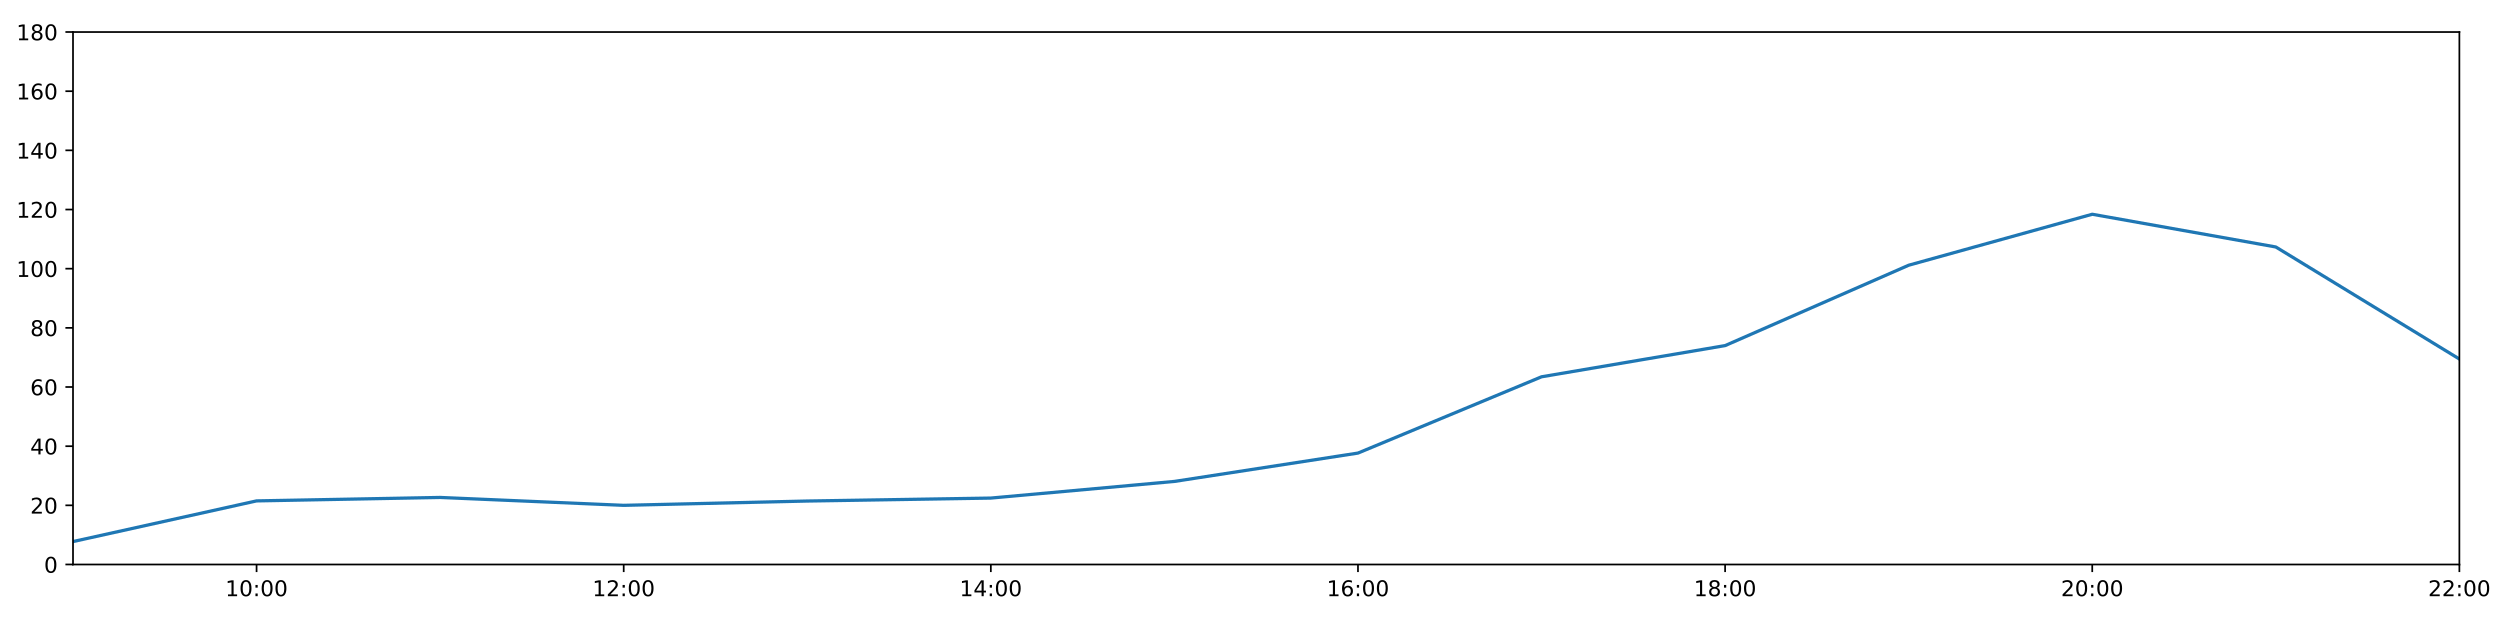
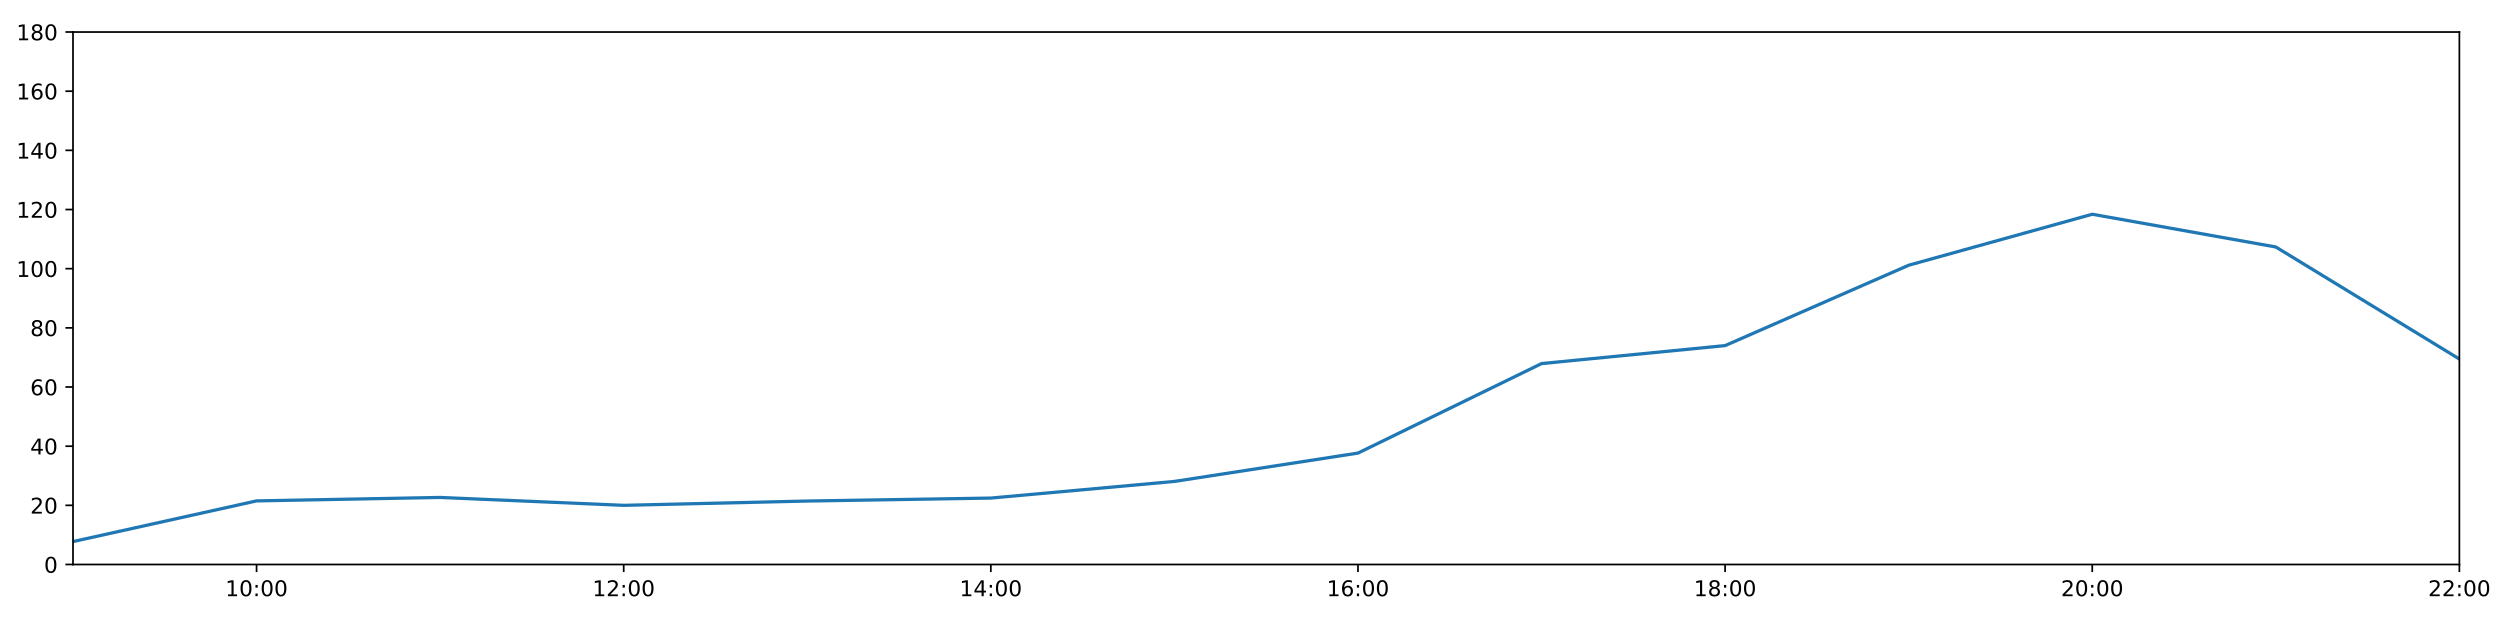
<svg xmlns="http://www.w3.org/2000/svg" xmlns:xlink="http://www.w3.org/1999/xlink" height="288pt" version="1.1" viewBox="0 0 1152 288" width="1152pt">
  <defs>
    <style type="text/css">
*{stroke-linecap:butt;stroke-linejoin:round;}
  </style>
  </defs>
  <g id="figure_1">
    <g id="patch_1">
      <path d="M 0 288  L 1152 288  L 1152 0  L 0 0  z " style="fill:#ffffff;" />
    </g>
    <g id="axes_1">
      <g id="patch_2">
        <path d="M 33.64 260.12  L 1133.28 260.12  L 1133.28 14.76  L 33.64 14.76  z " style="fill:#ffffff;" />
      </g>
      <g id="matplotlib.axis_1">
        <g id="xtick_1">
          <g id="line2d_1">
            <defs>
-               <path d="M 0 0  L 0 3.5  " id="me8e3558f8a" style="stroke:#000000;stroke-width:0.8;" />
-             </defs>
-             <g>
-               <use style="stroke:#000000;stroke-width:0.8;" x="118.228" xlink:href="#me8e3558f8a" y="260.12" />
+               <path d="M 0 0  L 0 3.5  " id="m2052c9d778" style="stroke:#000000;stroke-width:0.8;" />
+             </defs>
+             <g>
+               <use style="stroke:#000000;stroke-width:0.8;" x="118.228" xlink:href="#m2052c9d778" y="260.12" />
            </g>
          </g>
          <g id="text_1">
            <defs>
              <path d="M 12.406 8.297  L 28.516 8.297  L 28.516 63.922  L 10.984 60.406  L 10.984 69.391  L 28.422 72.906  L 38.281 72.906  L 38.281 8.297  L 54.391 8.297  L 54.391 0  L 12.406 0  z " id="DejaVuSans-49" />
              <path d="M 31.781 66.406  Q 24.172 66.406 20.328 58.906  Q 16.5 51.422 16.5 36.375  Q 16.5 21.391 20.328 13.891  Q 24.172 6.391 31.781 6.391  Q 39.453 6.391 43.281 13.891  Q 47.125 21.391 47.125 36.375  Q 47.125 51.422 43.281 58.906  Q 39.453 66.406 31.781 66.406  z M 31.781 74.219  Q 44.047 74.219 50.516 64.516  Q 56.984 54.828 56.984 36.375  Q 56.984 17.969 50.516 8.266  Q 44.047 -1.422 31.781 -1.422  Q 19.531 -1.422 13.062 8.266  Q 6.594 17.969 6.594 36.375  Q 6.594 54.828 13.062 64.516  Q 19.531 74.219 31.781 74.219  z " id="DejaVuSans-48" />
              <path d="M 11.719 12.406  L 22.016 12.406  L 22.016 0  L 11.719 0  z M 11.719 51.703  L 22.016 51.703  L 22.016 39.312  L 11.719 39.312  z " id="DejaVuSans-58" />
            </defs>
            <g transform="translate(103.8183 274.7184)scale(0.1 -0.1)">
              <use xlink:href="#DejaVuSans-49" />
              <use x="63.623" xlink:href="#DejaVuSans-48" />
              <use x="127.246" xlink:href="#DejaVuSans-58" />
              <use x="160.938" xlink:href="#DejaVuSans-48" />
              <use x="224.561" xlink:href="#DejaVuSans-48" />
            </g>
          </g>
        </g>
        <g id="xtick_2">
          <g id="line2d_2">
            <g>
-               <use style="stroke:#000000;stroke-width:0.8;" x="287.403" xlink:href="#me8e3558f8a" y="260.12" />
+               <use style="stroke:#000000;stroke-width:0.8;" x="287.403" xlink:href="#m2052c9d778" y="260.12" />
            </g>
          </g>
          <g id="text_2">
            <defs>
              <path d="M 19.188 8.297  L 53.609 8.297  L 53.609 0  L 7.328 0  L 7.328 8.297  Q 12.938 14.109 22.625 23.891  Q 32.328 33.688 34.812 36.531  Q 39.547 41.844 41.422 45.531  Q 43.312 49.219 43.312 52.781  Q 43.312 58.594 39.234 62.25  Q 35.156 65.922 28.609 65.922  Q 23.969 65.922 18.812 64.312  Q 13.672 62.703 7.812 59.422  L 7.812 69.391  Q 13.766 71.781 18.938 73  Q 24.125 74.219 28.422 74.219  Q 39.75 74.219 46.484 68.547  Q 53.219 62.891 53.219 53.422  Q 53.219 48.922 51.531 44.891  Q 49.859 40.875 45.406 35.406  Q 44.188 33.984 37.641 27.219  Q 31.109 20.453 19.188 8.297  z " id="DejaVuSans-50" />
            </defs>
            <g transform="translate(272.9937 274.7184)scale(0.1 -0.1)">
              <use xlink:href="#DejaVuSans-49" />
              <use x="63.623" xlink:href="#DejaVuSans-50" />
              <use x="127.246" xlink:href="#DejaVuSans-58" />
              <use x="160.938" xlink:href="#DejaVuSans-48" />
              <use x="224.561" xlink:href="#DejaVuSans-48" />
            </g>
          </g>
        </g>
        <g id="xtick_3">
          <g id="line2d_3">
            <g>
-               <use style="stroke:#000000;stroke-width:0.8;" x="456.578" xlink:href="#me8e3558f8a" y="260.12" />
+               <use style="stroke:#000000;stroke-width:0.8;" x="456.578" xlink:href="#m2052c9d778" y="260.12" />
            </g>
          </g>
          <g id="text_3">
            <defs>
              <path d="M 37.797 64.312  L 12.891 25.391  L 37.797 25.391  z M 35.203 72.906  L 47.609 72.906  L 47.609 25.391  L 58.016 25.391  L 58.016 17.188  L 47.609 17.188  L 47.609 0  L 37.797 0  L 37.797 17.188  L 4.891 17.188  L 4.891 26.703  z " id="DejaVuSans-52" />
            </defs>
            <g transform="translate(442.1691 274.7184)scale(0.1 -0.1)">
              <use xlink:href="#DejaVuSans-49" />
              <use x="63.623" xlink:href="#DejaVuSans-52" />
              <use x="127.246" xlink:href="#DejaVuSans-58" />
              <use x="160.938" xlink:href="#DejaVuSans-48" />
              <use x="224.561" xlink:href="#DejaVuSans-48" />
            </g>
          </g>
        </g>
        <g id="xtick_4">
          <g id="line2d_4">
            <g>
-               <use style="stroke:#000000;stroke-width:0.8;" x="625.754" xlink:href="#me8e3558f8a" y="260.12" />
+               <use style="stroke:#000000;stroke-width:0.8;" x="625.754" xlink:href="#m2052c9d778" y="260.12" />
            </g>
          </g>
          <g id="text_4">
            <defs>
              <path d="M 33.016 40.375  Q 26.375 40.375 22.484 35.828  Q 18.609 31.297 18.609 23.391  Q 18.609 15.531 22.484 10.953  Q 26.375 6.391 33.016 6.391  Q 39.656 6.391 43.531 10.953  Q 47.406 15.531 47.406 23.391  Q 47.406 31.297 43.531 35.828  Q 39.656 40.375 33.016 40.375  z M 52.594 71.297  L 52.594 62.312  Q 48.875 64.062 45.094 64.984  Q 41.312 65.922 37.594 65.922  Q 27.828 65.922 22.672 59.328  Q 17.531 52.734 16.797 39.406  Q 19.672 43.656 24.016 45.922  Q 28.375 48.188 33.594 48.188  Q 44.578 48.188 50.953 41.516  Q 57.328 34.859 57.328 23.391  Q 57.328 12.156 50.688 5.359  Q 44.047 -1.422 33.016 -1.422  Q 20.359 -1.422 13.672 8.266  Q 6.984 17.969 6.984 36.375  Q 6.984 53.656 15.188 63.938  Q 23.391 74.219 37.203 74.219  Q 40.922 74.219 44.703 73.484  Q 48.484 72.75 52.594 71.297  z " id="DejaVuSans-54" />
            </defs>
            <g transform="translate(611.3445 274.7184)scale(0.1 -0.1)">
              <use xlink:href="#DejaVuSans-49" />
              <use x="63.623" xlink:href="#DejaVuSans-54" />
              <use x="127.246" xlink:href="#DejaVuSans-58" />
              <use x="160.938" xlink:href="#DejaVuSans-48" />
              <use x="224.561" xlink:href="#DejaVuSans-48" />
            </g>
          </g>
        </g>
        <g id="xtick_5">
          <g id="line2d_5">
            <g>
-               <use style="stroke:#000000;stroke-width:0.8;" x="794.929" xlink:href="#me8e3558f8a" y="260.12" />
+               <use style="stroke:#000000;stroke-width:0.8;" x="794.929" xlink:href="#m2052c9d778" y="260.12" />
            </g>
          </g>
          <g id="text_5">
            <defs>
              <path d="M 31.781 34.625  Q 24.75 34.625 20.719 30.859  Q 16.703 27.094 16.703 20.516  Q 16.703 13.922 20.719 10.156  Q 24.75 6.391 31.781 6.391  Q 38.812 6.391 42.859 10.172  Q 46.922 13.969 46.922 20.516  Q 46.922 27.094 42.891 30.859  Q 38.875 34.625 31.781 34.625  z M 21.922 38.812  Q 15.578 40.375 12.031 44.719  Q 8.5 49.078 8.5 55.328  Q 8.5 64.062 14.719 69.141  Q 20.953 74.219 31.781 74.219  Q 42.672 74.219 48.875 69.141  Q 55.078 64.062 55.078 55.328  Q 55.078 49.078 51.531 44.719  Q 48 40.375 41.703 38.812  Q 48.828 37.156 52.797 32.312  Q 56.781 27.484 56.781 20.516  Q 56.781 9.906 50.312 4.234  Q 43.844 -1.422 31.781 -1.422  Q 19.734 -1.422 13.25 4.234  Q 6.781 9.906 6.781 20.516  Q 6.781 27.484 10.781 32.312  Q 14.797 37.156 21.922 38.812  z M 18.312 54.391  Q 18.312 48.734 21.844 45.562  Q 25.391 42.391 31.781 42.391  Q 38.141 42.391 41.719 45.562  Q 45.312 48.734 45.312 54.391  Q 45.312 60.062 41.719 63.234  Q 38.141 66.406 31.781 66.406  Q 25.391 66.406 21.844 63.234  Q 18.312 60.062 18.312 54.391  z " id="DejaVuSans-56" />
            </defs>
            <g transform="translate(780.5199 274.7184)scale(0.1 -0.1)">
              <use xlink:href="#DejaVuSans-49" />
              <use x="63.623" xlink:href="#DejaVuSans-56" />
              <use x="127.246" xlink:href="#DejaVuSans-58" />
              <use x="160.938" xlink:href="#DejaVuSans-48" />
              <use x="224.561" xlink:href="#DejaVuSans-48" />
            </g>
          </g>
        </g>
        <g id="xtick_6">
          <g id="line2d_6">
            <g>
-               <use style="stroke:#000000;stroke-width:0.8;" x="964.105" xlink:href="#me8e3558f8a" y="260.12" />
+               <use style="stroke:#000000;stroke-width:0.8;" x="964.105" xlink:href="#m2052c9d778" y="260.12" />
            </g>
          </g>
          <g id="text_6">
            <g transform="translate(949.6952 274.7184)scale(0.1 -0.1)">
              <use xlink:href="#DejaVuSans-50" />
              <use x="63.623" xlink:href="#DejaVuSans-48" />
              <use x="127.246" xlink:href="#DejaVuSans-58" />
              <use x="160.938" xlink:href="#DejaVuSans-48" />
              <use x="224.561" xlink:href="#DejaVuSans-48" />
            </g>
          </g>
        </g>
        <g id="xtick_7">
          <g id="line2d_7">
            <g>
-               <use style="stroke:#000000;stroke-width:0.8;" x="1133.28" xlink:href="#me8e3558f8a" y="260.12" />
+               <use style="stroke:#000000;stroke-width:0.8;" x="1133.28" xlink:href="#m2052c9d778" y="260.12" />
            </g>
          </g>
          <g id="text_7">
            <g transform="translate(1118.871 274.7184)scale(0.1 -0.1)">
              <use xlink:href="#DejaVuSans-50" />
              <use x="63.623" xlink:href="#DejaVuSans-50" />
              <use x="127.246" xlink:href="#DejaVuSans-58" />
              <use x="160.938" xlink:href="#DejaVuSans-48" />
              <use x="224.561" xlink:href="#DejaVuSans-48" />
            </g>
          </g>
        </g>
      </g>
      <g id="matplotlib.axis_2">
        <g id="ytick_1">
          <g id="line2d_8">
            <defs>
-               <path d="M 0 0  L -3.5 0  " id="mbae5a77b17" style="stroke:#000000;stroke-width:0.8;" />
-             </defs>
-             <g>
-               <use style="stroke:#000000;stroke-width:0.8;" x="33.64" xlink:href="#mbae5a77b17" y="260.12" />
+               <path d="M 0 0  L -3.5 0  " id="md7ecaa682e" style="stroke:#000000;stroke-width:0.8;" />
+             </defs>
+             <g>
+               <use style="stroke:#000000;stroke-width:0.8;" x="33.64" xlink:href="#md7ecaa682e" y="260.12" />
            </g>
          </g>
          <g id="text_8">
            <g transform="translate(20.2775 263.9192)scale(0.1 -0.1)">
              <use xlink:href="#DejaVuSans-48" />
            </g>
          </g>
        </g>
        <g id="ytick_2">
          <g id="line2d_9">
            <g>
-               <use style="stroke:#000000;stroke-width:0.8;" x="33.64" xlink:href="#mbae5a77b17" y="232.858" />
+               <use style="stroke:#000000;stroke-width:0.8;" x="33.64" xlink:href="#md7ecaa682e" y="232.858" />
            </g>
          </g>
          <g id="text_9">
            <g transform="translate(13.915 236.657)scale(0.1 -0.1)">
              <use xlink:href="#DejaVuSans-50" />
              <use x="63.623" xlink:href="#DejaVuSans-48" />
            </g>
          </g>
        </g>
        <g id="ytick_3">
          <g id="line2d_10">
            <g>
-               <use style="stroke:#000000;stroke-width:0.8;" x="33.64" xlink:href="#mbae5a77b17" y="205.596" />
+               <use style="stroke:#000000;stroke-width:0.8;" x="33.64" xlink:href="#md7ecaa682e" y="205.596" />
            </g>
          </g>
          <g id="text_10">
            <g transform="translate(13.915 209.3948)scale(0.1 -0.1)">
              <use xlink:href="#DejaVuSans-52" />
              <use x="63.623" xlink:href="#DejaVuSans-48" />
            </g>
          </g>
        </g>
        <g id="ytick_4">
          <g id="line2d_11">
            <g>
-               <use style="stroke:#000000;stroke-width:0.8;" x="33.64" xlink:href="#mbae5a77b17" y="178.333" />
+               <use style="stroke:#000000;stroke-width:0.8;" x="33.64" xlink:href="#md7ecaa682e" y="178.333" />
            </g>
          </g>
          <g id="text_11">
            <g transform="translate(13.915 182.1326)scale(0.1 -0.1)">
              <use xlink:href="#DejaVuSans-54" />
              <use x="63.623" xlink:href="#DejaVuSans-48" />
            </g>
          </g>
        </g>
        <g id="ytick_5">
          <g id="line2d_12">
            <g>
-               <use style="stroke:#000000;stroke-width:0.8;" x="33.64" xlink:href="#mbae5a77b17" y="151.071" />
+               <use style="stroke:#000000;stroke-width:0.8;" x="33.64" xlink:href="#md7ecaa682e" y="151.071" />
            </g>
          </g>
          <g id="text_12">
            <g transform="translate(13.915 154.8703)scale(0.1 -0.1)">
              <use xlink:href="#DejaVuSans-56" />
              <use x="63.623" xlink:href="#DejaVuSans-48" />
            </g>
          </g>
        </g>
        <g id="ytick_6">
          <g id="line2d_13">
            <g>
-               <use style="stroke:#000000;stroke-width:0.8;" x="33.64" xlink:href="#mbae5a77b17" y="123.809" />
+               <use style="stroke:#000000;stroke-width:0.8;" x="33.64" xlink:href="#md7ecaa682e" y="123.809" />
            </g>
          </g>
          <g id="text_13">
            <g transform="translate(7.5525 127.6081)scale(0.1 -0.1)">
              <use xlink:href="#DejaVuSans-49" />
              <use x="63.623" xlink:href="#DejaVuSans-48" />
              <use x="127.246" xlink:href="#DejaVuSans-48" />
            </g>
          </g>
        </g>
        <g id="ytick_7">
          <g id="line2d_14">
            <g>
-               <use style="stroke:#000000;stroke-width:0.8;" x="33.64" xlink:href="#mbae5a77b17" y="96.547" />
+               <use style="stroke:#000000;stroke-width:0.8;" x="33.64" xlink:href="#md7ecaa682e" y="96.547" />
            </g>
          </g>
          <g id="text_14">
            <g transform="translate(7.5525 100.3459)scale(0.1 -0.1)">
              <use xlink:href="#DejaVuSans-49" />
              <use x="63.623" xlink:href="#DejaVuSans-50" />
              <use x="127.246" xlink:href="#DejaVuSans-48" />
            </g>
          </g>
        </g>
        <g id="ytick_8">
          <g id="line2d_15">
            <g>
-               <use style="stroke:#000000;stroke-width:0.8;" x="33.64" xlink:href="#mbae5a77b17" y="69.284" />
+               <use style="stroke:#000000;stroke-width:0.8;" x="33.64" xlink:href="#md7ecaa682e" y="69.284" />
            </g>
          </g>
          <g id="text_15">
            <g transform="translate(7.5525 73.08366)scale(0.1 -0.1)">
              <use xlink:href="#DejaVuSans-49" />
              <use x="63.623" xlink:href="#DejaVuSans-52" />
              <use x="127.246" xlink:href="#DejaVuSans-48" />
            </g>
          </g>
        </g>
        <g id="ytick_9">
          <g id="line2d_16">
            <g>
-               <use style="stroke:#000000;stroke-width:0.8;" x="33.64" xlink:href="#mbae5a77b17" y="42.022" />
+               <use style="stroke:#000000;stroke-width:0.8;" x="33.64" xlink:href="#md7ecaa682e" y="42.022" />
            </g>
          </g>
          <g id="text_16">
            <g transform="translate(7.5525 45.82144)scale(0.1 -0.1)">
              <use xlink:href="#DejaVuSans-49" />
              <use x="63.623" xlink:href="#DejaVuSans-54" />
              <use x="127.246" xlink:href="#DejaVuSans-48" />
            </g>
          </g>
        </g>
        <g id="ytick_10">
          <g id="line2d_17">
            <g>
-               <use style="stroke:#000000;stroke-width:0.8;" x="33.64" xlink:href="#mbae5a77b17" y="14.76" />
+               <use style="stroke:#000000;stroke-width:0.8;" x="33.64" xlink:href="#md7ecaa682e" y="14.76" />
            </g>
          </g>
          <g id="text_17">
            <g transform="translate(7.5525 18.55922)scale(0.1 -0.1)">
              <use xlink:href="#DejaVuSans-49" />
              <use x="63.623" xlink:href="#DejaVuSans-56" />
              <use x="127.246" xlink:href="#DejaVuSans-48" />
            </g>
          </g>
        </g>
      </g>
      <g id="line2d_18">
-         <path clip-path="url(#p8b0e74e007)" d="M 33.64 249.556  L 118.228 230.813  L 202.815 229.223  L 287.403 232.858  L 371.991 230.875  L 456.578 229.512  L 541.166 221.839  L 625.754 208.776  L 710.342 173.624  L 794.929 159.25  L 879.517 122.219  L 964.105 98.728  L 1048.692 113.813  L 1133.28 165.436  " style="fill:none;stroke:#1f77b4;stroke-linecap:square;stroke-width:1.5;" />
+         <path clip-path="url(#pf6a3577bf3)" d="M 33.64 249.556  L 118.228 230.813  L 202.815 229.223  L 287.403 232.858  L 371.991 230.875  L 456.578 229.512  L 541.166 221.839  L 625.754 208.776  L 710.342 167.542  L 794.929 159.25  L 879.517 122.219  L 964.105 98.728  L 1048.692 113.813  L 1133.28 165.436  " style="fill:none;stroke:#1f77b4;stroke-linecap:square;stroke-width:1.5;" />
      </g>
      <g id="patch_3">
        <path d="M 33.64 260.12  L 33.64 14.76  " style="fill:none;stroke:#000000;stroke-linecap:square;stroke-linejoin:miter;stroke-width:0.8;" />
      </g>
      <g id="patch_4">
        <path d="M 1133.28 260.12  L 1133.28 14.76  " style="fill:none;stroke:#000000;stroke-linecap:square;stroke-linejoin:miter;stroke-width:0.8;" />
      </g>
      <g id="patch_5">
        <path d="M 33.64 260.12  L 1133.28 260.12  " style="fill:none;stroke:#000000;stroke-linecap:square;stroke-linejoin:miter;stroke-width:0.8;" />
      </g>
      <g id="patch_6">
        <path d="M 33.64 14.76  L 1133.28 14.76  " style="fill:none;stroke:#000000;stroke-linecap:square;stroke-linejoin:miter;stroke-width:0.8;" />
      </g>
    </g>
  </g>
  <defs>
-     <clipPath id="p8b0e74e007">
+     <clipPath id="pf6a3577bf3">
      <rect height="245.36" width="1099.64" x="33.64" y="14.76" />
    </clipPath>
  </defs>
</svg>
